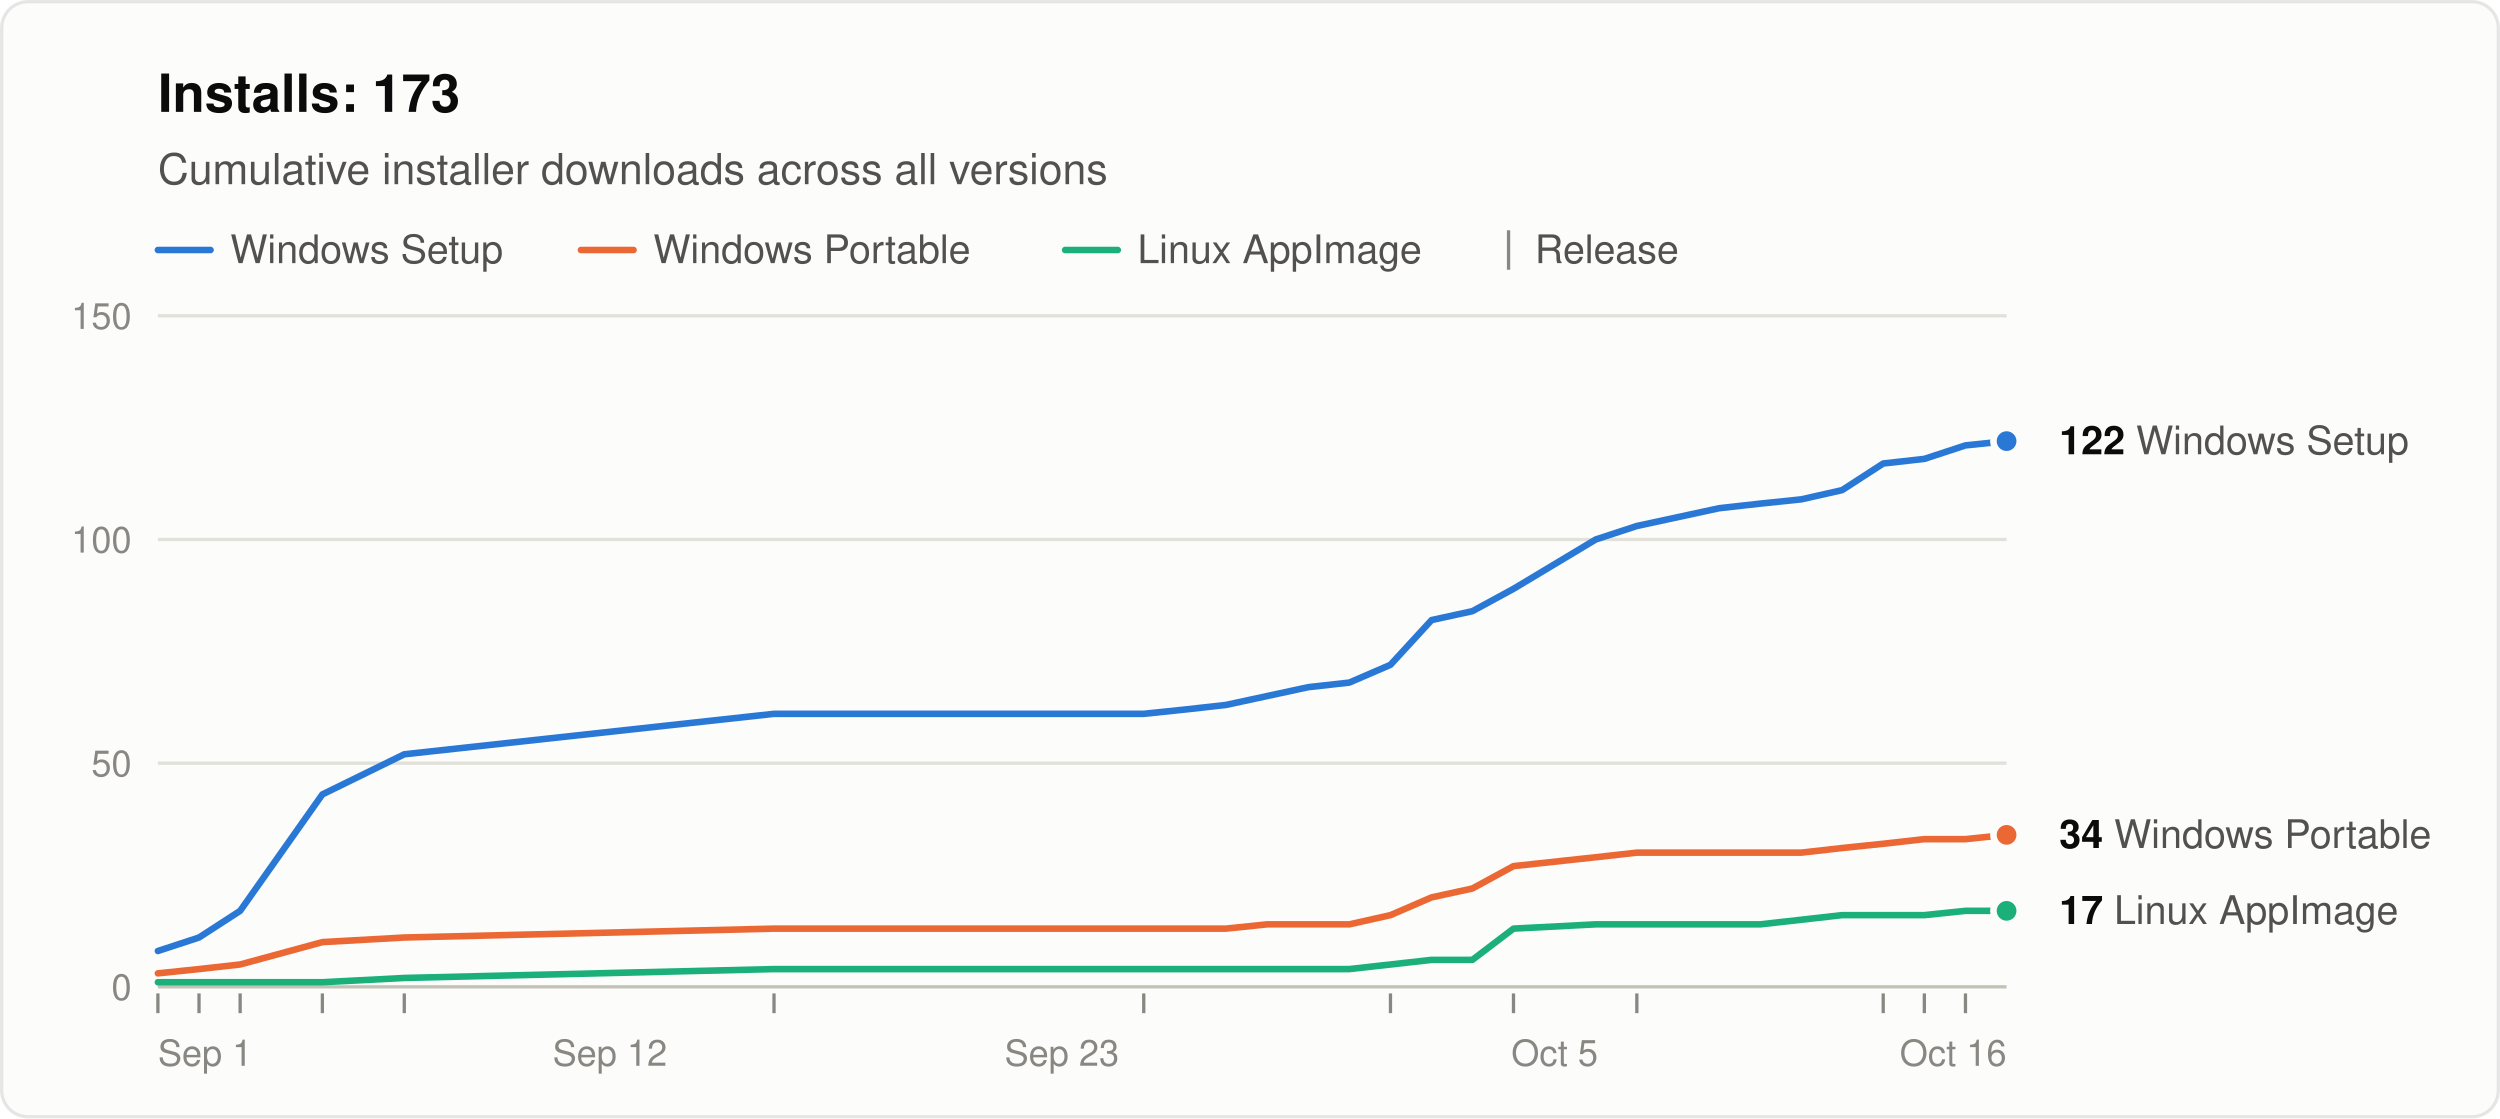
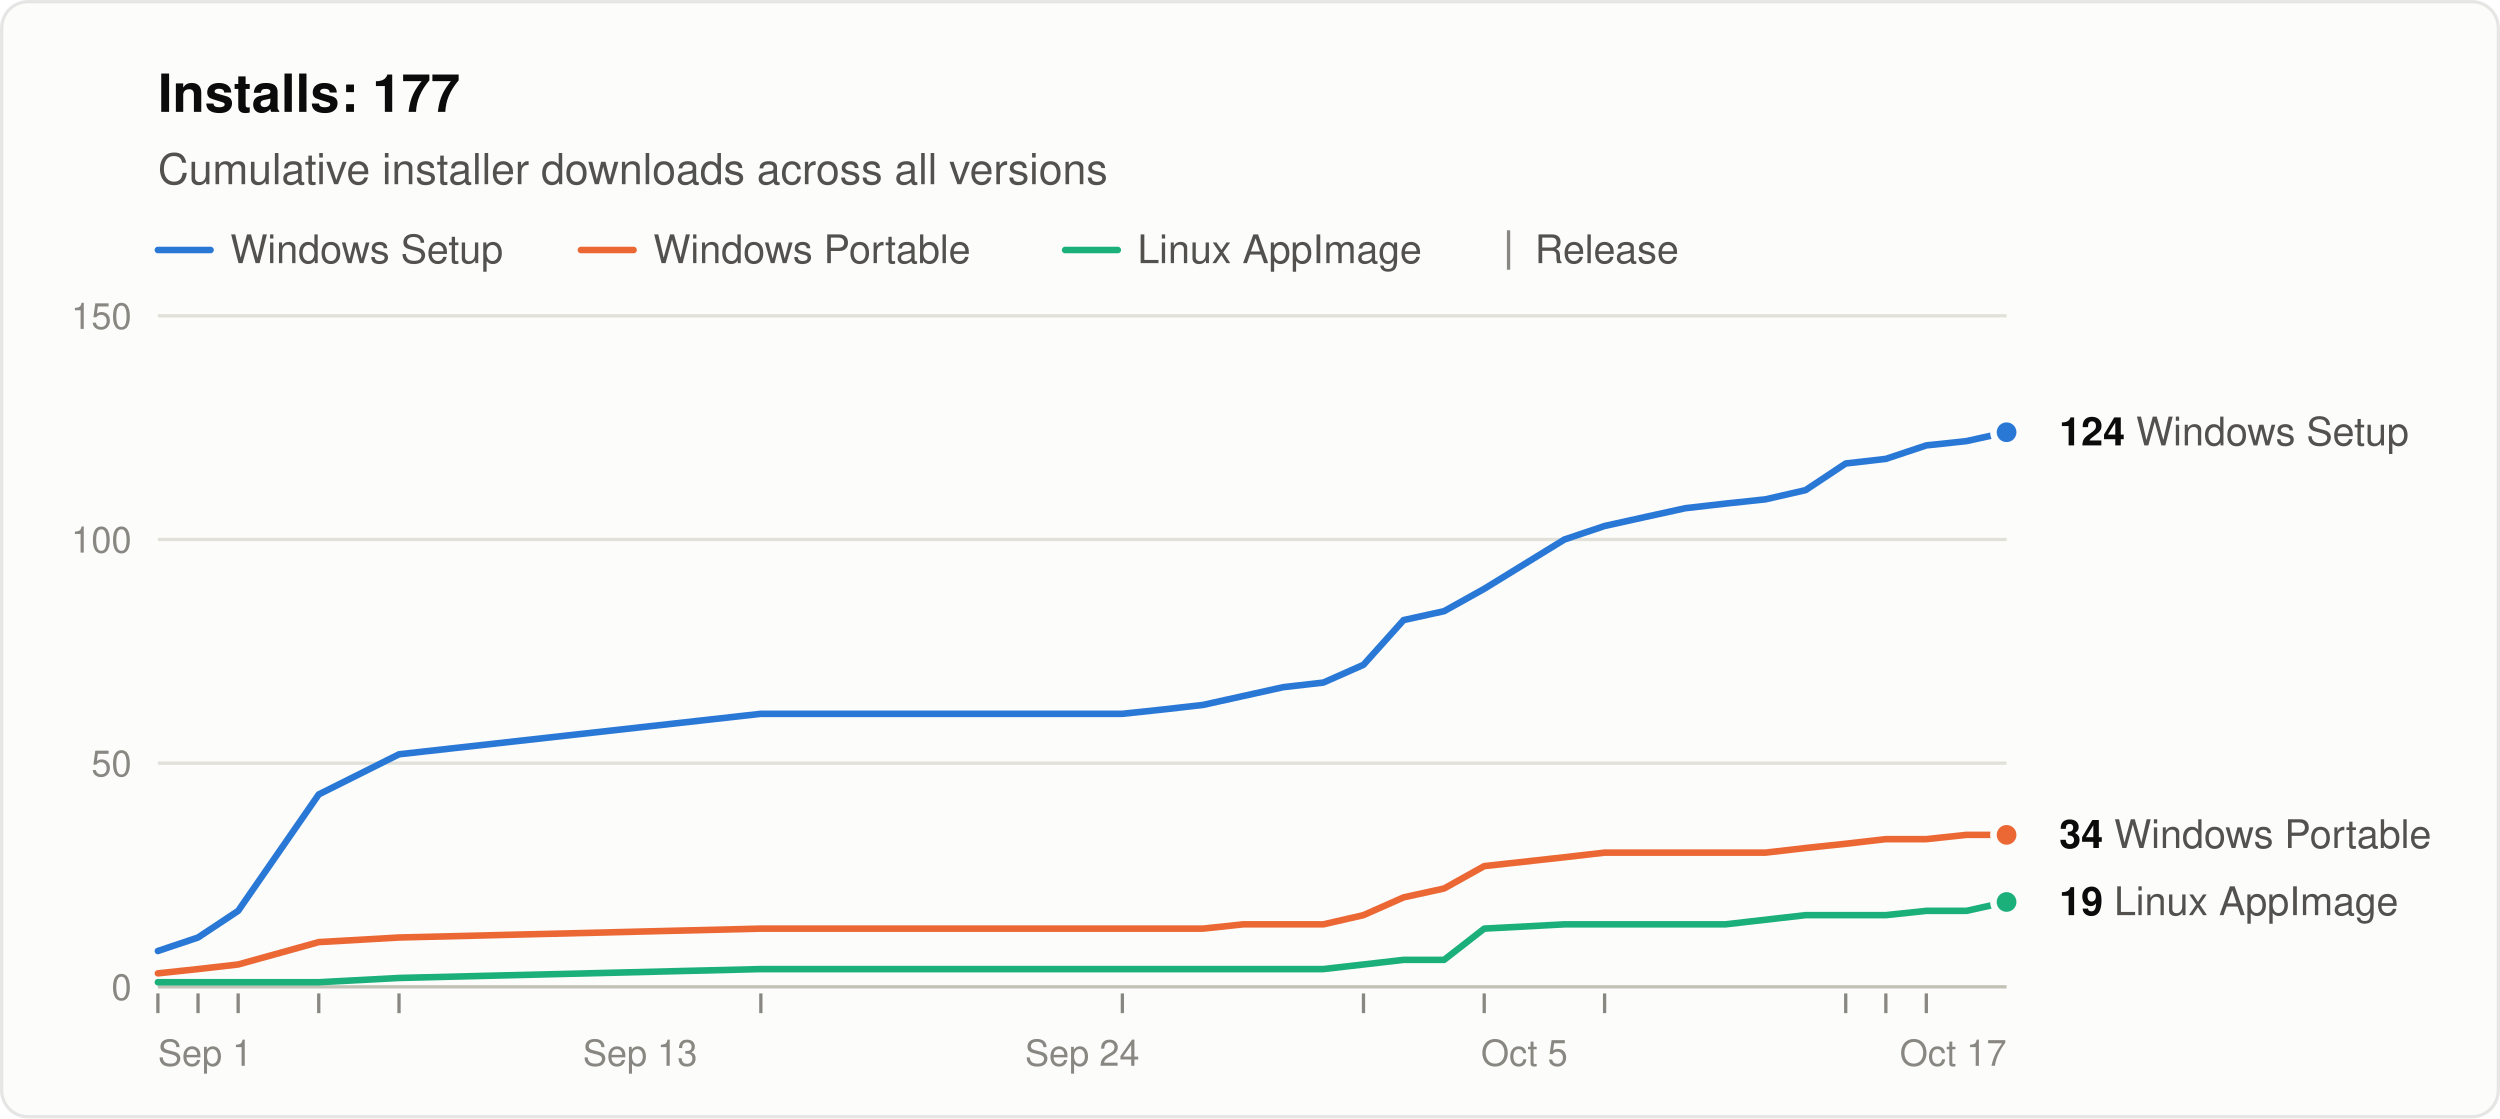
<svg xmlns="http://www.w3.org/2000/svg" width="760" height="340" viewBox="0 0 760 340" role="img" aria-labelledby="title desc" font-family="system-ui, -apple-system, &quot;Segoe UI&quot;, Helvetica, Arial, sans-serif">
  <rect x="0.5" y="0.5" width="759" height="339" rx="8" fill="#fcfcfb" stroke="rgba(11,11,11,0.10)" />
-   <text x="48" y="34" font-size="16" font-weight="600" fill="#0b0b0b">Installs: 173</text>
+   <text x="48" y="34" font-size="16" font-weight="600" fill="#0b0b0b">Installs: 177</text>
  <text x="48" y="56" font-size="13" fill="#52514e">Cumulative installer downloads across all versions</text>
  <line x1="48" y1="76" x2="64" y2="76" stroke="#2a78d6" stroke-width="2" stroke-linecap="round" />
  <text x="70" y="80" font-size="12" fill="#52514e">Windows Setup</text>
  <line x1="176.6" y1="76" x2="192.6" y2="76" stroke="#eb6834" stroke-width="2" stroke-linecap="round" />
  <text x="198.6" y="80" font-size="12" fill="#52514e">Windows Portable</text>
  <line x1="323.8" y1="76" x2="339.8" y2="76" stroke="#1baf7a" stroke-width="2" stroke-linecap="round" />
  <text x="345.8" y="80" font-size="12" fill="#52514e">Linux AppImage</text>
  <line x1="458.6" y1="70" x2="458.6" y2="82" stroke="#898781" />
  <text x="466.6" y="80" font-size="12" fill="#52514e">Release</text>
  <line x1="48" y1="300.0" x2="610" y2="300.0" stroke="#c3c2b7" />
  <text x="40" y="304.0" font-size="11" text-anchor="end" fill="#898781" style="font-variant-numeric: tabular-nums">0</text>
  <line x1="48" y1="232.0" x2="610" y2="232.0" stroke="#e1e0d9" />
  <text x="40" y="236.0" font-size="11" text-anchor="end" fill="#898781" style="font-variant-numeric: tabular-nums">50</text>
  <line x1="48" y1="164.0" x2="610" y2="164.0" stroke="#e1e0d9" />
  <text x="40" y="168.0" font-size="11" text-anchor="end" fill="#898781" style="font-variant-numeric: tabular-nums">100</text>
  <line x1="48" y1="96.0" x2="610" y2="96.0" stroke="#e1e0d9" />
  <text x="40" y="100.0" font-size="11" text-anchor="end" fill="#898781" style="font-variant-numeric: tabular-nums">150</text>
  <text x="48.0" y="324" font-size="11" text-anchor="start" fill="#898781">Sep 1</text>
-   <text x="185.4" y="324" font-size="11" text-anchor="middle" fill="#898781">Sep 12</text>
-   <text x="322.8" y="324" font-size="11" text-anchor="middle" fill="#898781">Sep 23</text>
-   <text x="472.6" y="324" font-size="11" text-anchor="middle" fill="#898781">Oct 5</text>
-   <text x="610.0" y="324" font-size="11" text-anchor="end" fill="#898781">Oct 16</text>
+   <text x="194.6" y="324" font-size="11" text-anchor="middle" fill="#898781">Sep 13</text>
+   <text x="329.0" y="324" font-size="11" text-anchor="middle" fill="#898781">Sep 24</text>
+   <text x="463.4" y="324" font-size="11" text-anchor="middle" fill="#898781">Oct 5</text>
+   <text x="610.0" y="324" font-size="11" text-anchor="end" fill="#898781">Oct 17</text>
  <line x1="48.0" y1="302" x2="48.0" y2="308" stroke="#898781" />
-   <line x1="60.5" y1="302" x2="60.5" y2="308" stroke="#898781" />
-   <line x1="73.0" y1="302" x2="73.0" y2="308" stroke="#898781" />
-   <line x1="98.0" y1="302" x2="98.0" y2="308" stroke="#898781" />
-   <line x1="122.9" y1="302" x2="122.9" y2="308" stroke="#898781" />
-   <line x1="235.3" y1="302" x2="235.3" y2="308" stroke="#898781" />
-   <line x1="347.7" y1="302" x2="347.7" y2="308" stroke="#898781" />
-   <line x1="422.7" y1="302" x2="422.7" y2="308" stroke="#898781" />
-   <line x1="460.1" y1="302" x2="460.1" y2="308" stroke="#898781" />
-   <line x1="497.6" y1="302" x2="497.6" y2="308" stroke="#898781" />
-   <line x1="572.5" y1="302" x2="572.5" y2="308" stroke="#898781" />
-   <line x1="585.0" y1="302" x2="585.0" y2="308" stroke="#898781" />
-   <line x1="597.5" y1="302" x2="597.5" y2="308" stroke="#898781" />
-   <polyline points="48.0,289.1 60.5,285.0 73.0,276.9 98.0,241.5 122.9,229.3 235.3,217.0 347.7,217.0 360.2,215.7 372.7,214.3 385.2,211.6 397.7,208.9 410.2,207.5 422.7,202.1 435.2,188.5 447.6,185.8 460.1,179.0 485.1,164.0 497.6,159.9 510.1,157.2 522.6,154.5 535.1,153.1 547.6,151.8 560.0,149.0 572.5,140.9 585.0,139.5 597.5,135.4 610.0,134.1" fill="none" stroke="#2a78d6" stroke-width="2" stroke-linejoin="round" stroke-linecap="round" />
-   <polyline points="48.0,295.9 60.5,294.6 73.0,293.2 98.0,286.4 122.9,285.0 235.3,282.3 347.7,282.3 360.2,282.3 372.7,282.3 385.2,281.0 397.7,281.0 410.2,281.0 422.7,278.2 435.2,272.8 447.6,270.1 460.1,263.3 485.1,260.6 497.6,259.2 510.1,259.2 522.6,259.2 535.1,259.2 547.6,259.2 560.0,257.8 572.5,256.5 585.0,255.1 597.5,255.1 610.0,253.8" fill="none" stroke="#eb6834" stroke-width="2" stroke-linejoin="round" stroke-linecap="round" />
-   <polyline points="48.0,298.6 60.5,298.6 73.0,298.6 98.0,298.6 122.9,297.3 235.3,294.6 347.7,294.6 360.2,294.6 372.7,294.6 385.2,294.6 397.7,294.6 410.2,294.6 422.7,293.2 435.2,291.8 447.6,291.8 460.1,282.3 485.1,281.0 497.6,281.0 510.1,281.0 522.6,281.0 535.1,281.0 547.6,279.6 560.0,278.2 572.5,278.2 585.0,278.2 597.5,276.9 610.0,276.9" fill="none" stroke="#1baf7a" stroke-width="2" stroke-linejoin="round" stroke-linecap="round" />
-   <circle cx="610.0" cy="134.1" r="4" fill="#2a78d6" stroke="#fcfcfb" stroke-width="2" />
-   <text x="626.0" y="138.1" font-size="12" fill="#52514e">
-     <tspan font-weight="600" fill="#0b0b0b">122</tspan> Windows Setup</text>
+   <line x1="60.2" y1="302" x2="60.2" y2="308" stroke="#898781" />
+   <line x1="72.4" y1="302" x2="72.4" y2="308" stroke="#898781" />
+   <line x1="96.9" y1="302" x2="96.9" y2="308" stroke="#898781" />
+   <line x1="121.3" y1="302" x2="121.3" y2="308" stroke="#898781" />
+   <line x1="231.3" y1="302" x2="231.3" y2="308" stroke="#898781" />
+   <line x1="341.2" y1="302" x2="341.2" y2="308" stroke="#898781" />
+   <line x1="414.5" y1="302" x2="414.5" y2="308" stroke="#898781" />
+   <line x1="451.2" y1="302" x2="451.2" y2="308" stroke="#898781" />
+   <line x1="487.8" y1="302" x2="487.8" y2="308" stroke="#898781" />
+   <line x1="561.1" y1="302" x2="561.1" y2="308" stroke="#898781" />
+   <line x1="573.3" y1="302" x2="573.3" y2="308" stroke="#898781" />
+   <line x1="585.6" y1="302" x2="585.6" y2="308" stroke="#898781" />
+   <polyline points="48.0,289.1 60.2,285.0 72.4,276.9 96.9,241.5 121.3,229.3 231.3,217.0 341.2,217.0 353.4,215.7 365.7,214.3 377.9,211.6 390.1,208.9 402.3,207.5 414.5,202.1 426.7,188.5 439.0,185.8 451.2,179.0 475.6,164.0 487.8,159.9 500.0,157.2 512.3,154.5 524.5,153.1 536.7,151.8 548.9,149.0 561.1,140.9 573.3,139.5 585.6,135.4 597.8,134.1 610.0,131.4" fill="none" stroke="#2a78d6" stroke-width="2" stroke-linejoin="round" stroke-linecap="round" />
+   <polyline points="48.0,295.9 60.2,294.6 72.4,293.2 96.9,286.4 121.3,285.0 231.3,282.3 341.2,282.3 353.4,282.3 365.7,282.3 377.9,281.0 390.1,281.0 402.3,281.0 414.5,278.2 426.7,272.8 439.0,270.1 451.2,263.3 475.6,260.6 487.8,259.2 500.0,259.2 512.3,259.2 524.5,259.2 536.7,259.2 548.9,257.8 561.1,256.5 573.3,255.1 585.6,255.1 597.8,253.8 610.0,253.8" fill="none" stroke="#eb6834" stroke-width="2" stroke-linejoin="round" stroke-linecap="round" />
+   <polyline points="48.0,298.6 60.2,298.6 72.4,298.6 96.9,298.6 121.3,297.3 231.3,294.6 341.2,294.6 353.4,294.6 365.7,294.6 377.9,294.6 390.1,294.6 402.3,294.6 414.5,293.2 426.7,291.8 439.0,291.8 451.2,282.3 475.6,281.0 487.8,281.0 500.0,281.0 512.3,281.0 524.5,281.0 536.7,279.6 548.9,278.2 561.1,278.2 573.3,278.2 585.6,276.9 597.8,276.9 610.0,274.2" fill="none" stroke="#1baf7a" stroke-width="2" stroke-linejoin="round" stroke-linecap="round" />
+   <circle cx="610.0" cy="131.4" r="4" fill="#2a78d6" stroke="#fcfcfb" stroke-width="2" />
+   <text x="626.0" y="135.4" font-size="12" fill="#52514e">
+     <tspan font-weight="600" fill="#0b0b0b">124</tspan> Windows Setup</text>
  <circle cx="610.0" cy="253.8" r="4" fill="#eb6834" stroke="#fcfcfb" stroke-width="2" />
  <text x="626.0" y="257.8" font-size="12" fill="#52514e">
    <tspan font-weight="600" fill="#0b0b0b">34</tspan> Windows Portable</text>
-   <circle cx="610.0" cy="276.9" r="4" fill="#1baf7a" stroke="#fcfcfb" stroke-width="2" />
-   <text x="626.0" y="280.9" font-size="12" fill="#52514e">
-     <tspan font-weight="600" fill="#0b0b0b">17</tspan> Linux AppImage</text>
+   <circle cx="610.0" cy="274.2" r="4" fill="#1baf7a" stroke="#fcfcfb" stroke-width="2" />
+   <text x="626.0" y="278.2" font-size="12" fill="#52514e">
+     <tspan font-weight="600" fill="#0b0b0b">19</tspan> Linux AppImage</text>
</svg>
